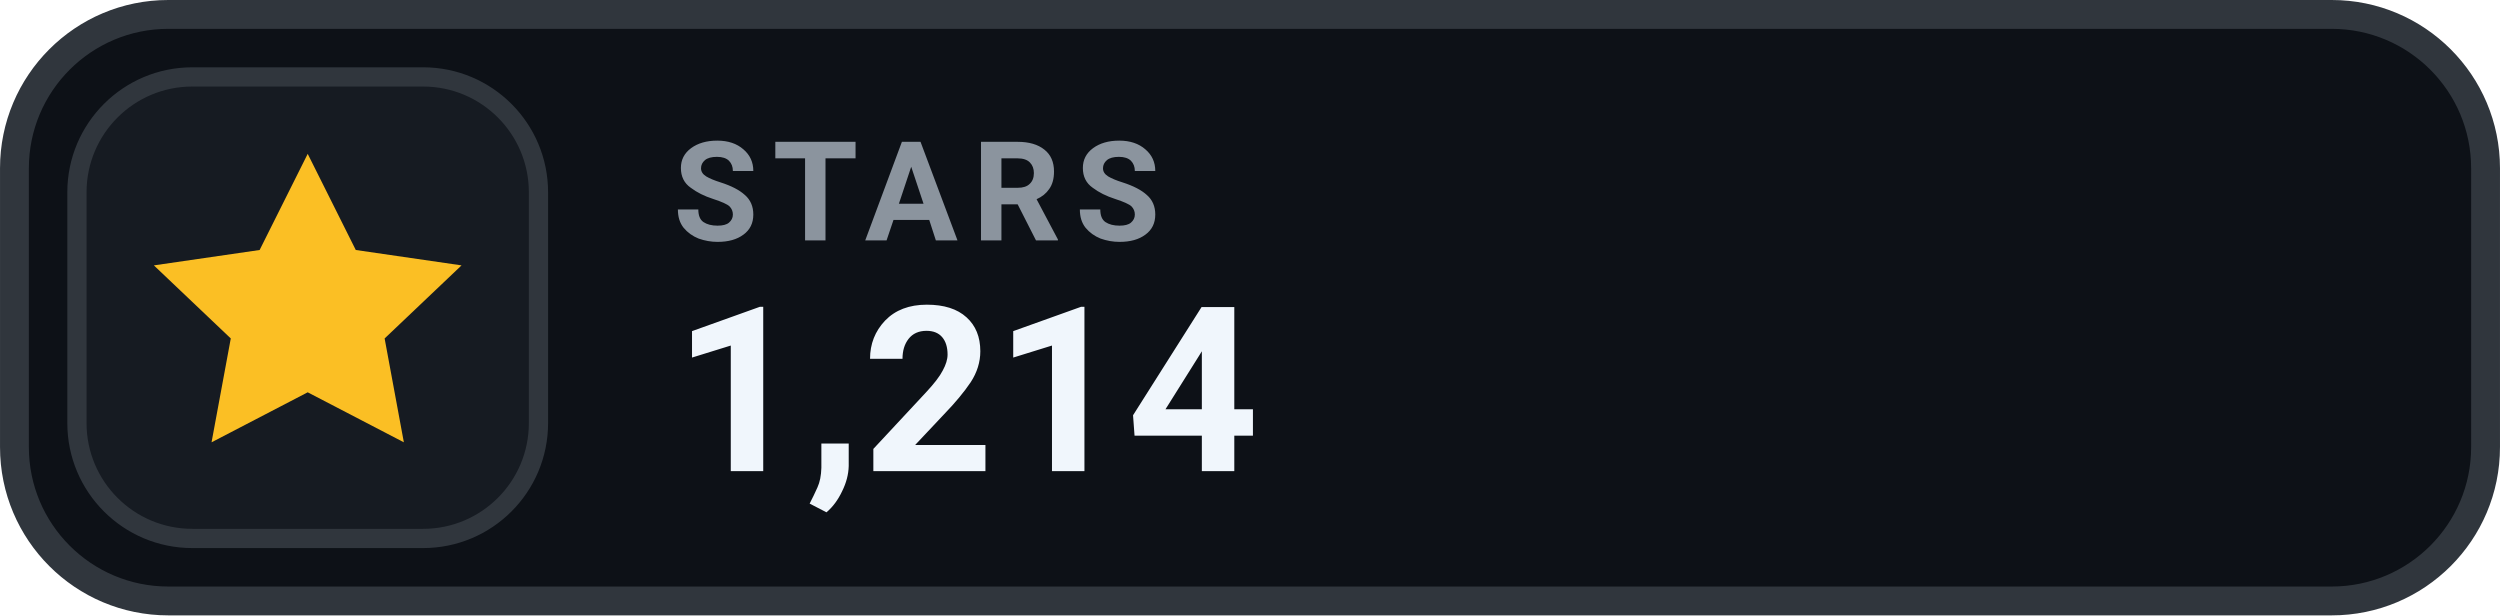
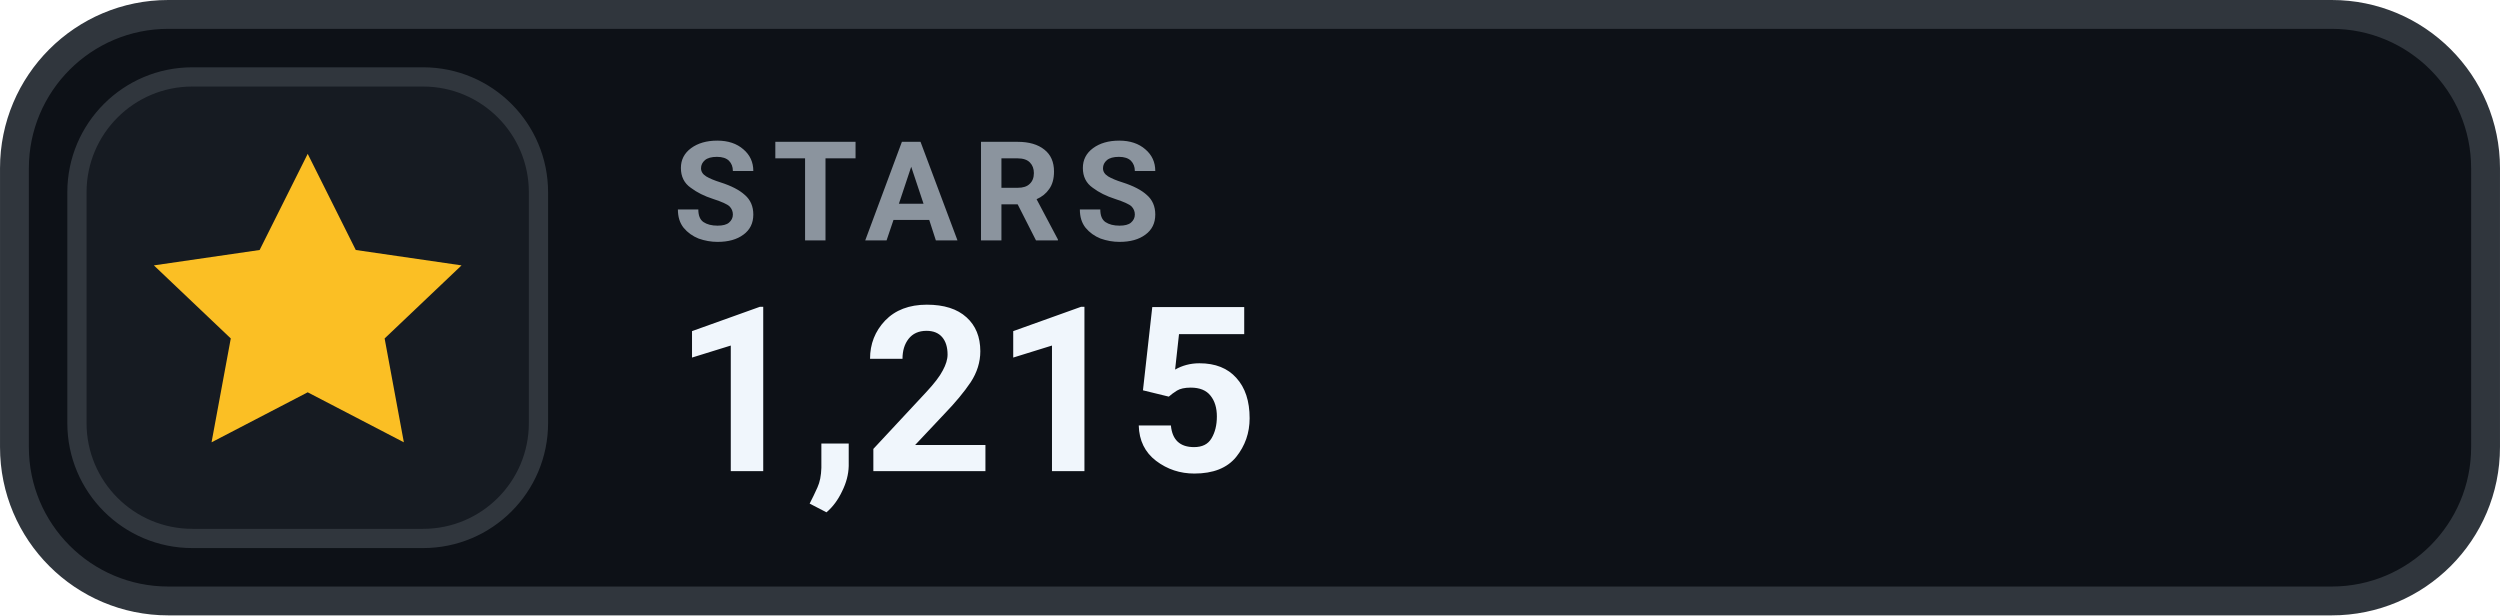
- <svg xmlns="http://www.w3.org/2000/svg" width="126" height="31.015" viewBox="0 0 130 32" role="img" aria-label="STARS 1,214">
+ <svg xmlns="http://www.w3.org/2000/svg" width="126" height="31.015" viewBox="0 0 130 32" role="img" aria-label="STARS 1,215">
  <rect x=".75" y=".75" width="128.5" height="30.5" rx="8" fill="#0D1117" stroke="#30363D" stroke-width="1.5" />
  <rect x="4" y="4" width="24" height="24" rx="6" fill="#161B22" stroke="#30363D" stroke-width="1" />
  <g transform="translate(16 16)" style="color:#FBBF24;">
    <path d="M0 -8 l2.5 5 5.5 .8 -4 3.8 1 5.4 -5 -2.6 -5 2.6 1 -5.4 -4 -3.8 5.5 -.8 Z" fill="currentColor" />
  </g>
  <text x="35" y="12.5" fill="#8B949E" font-family="-apple-system,BlinkMacSystemFont,'Segoe UI',Roboto,Helvetica,Arial,sans-serif" font-size="7.2" font-weight="700" letter-spacing=".75">STARS</text>
-   <text x="35" y="24.5" fill="#F0F6FC" font-family="-apple-system,BlinkMacSystemFont,'Segoe UI',Roboto,Helvetica,Arial,sans-serif" font-size="12" font-weight="700">1,214</text>
+   <text x="35" y="24.5" fill="#F0F6FC" font-family="-apple-system,BlinkMacSystemFont,'Segoe UI',Roboto,Helvetica,Arial,sans-serif" font-size="12" font-weight="700">1,215</text>
</svg>
